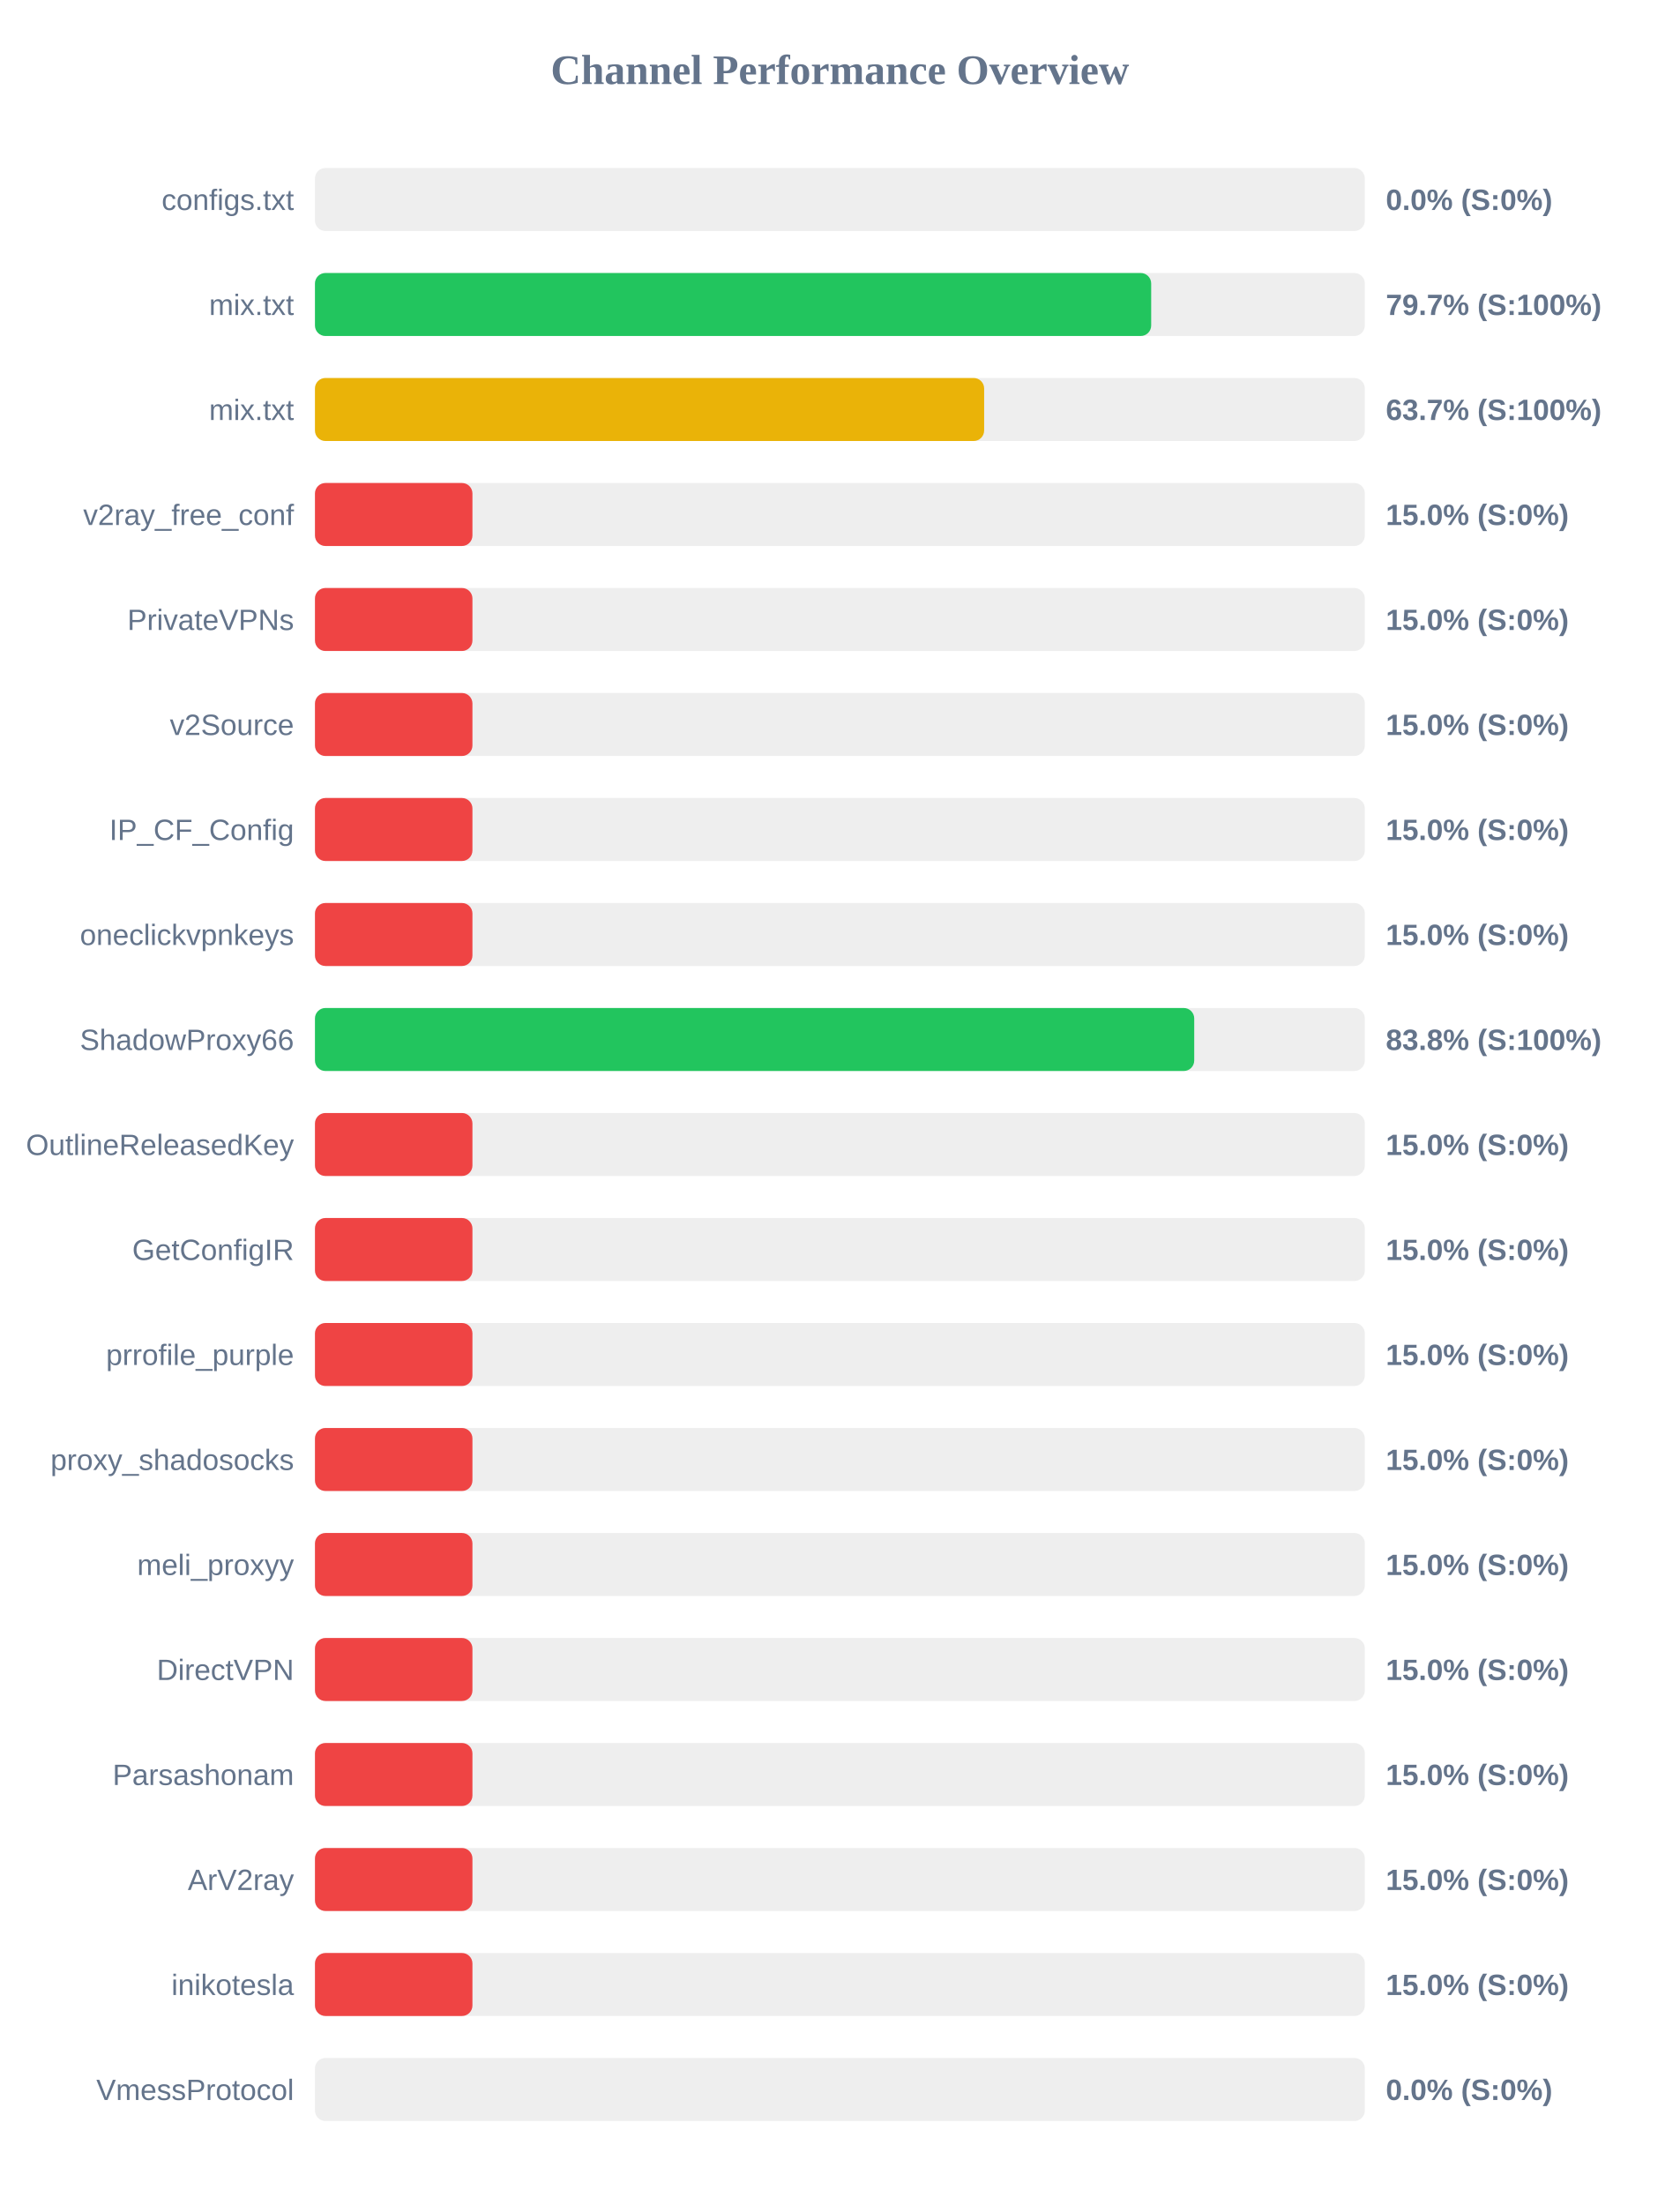
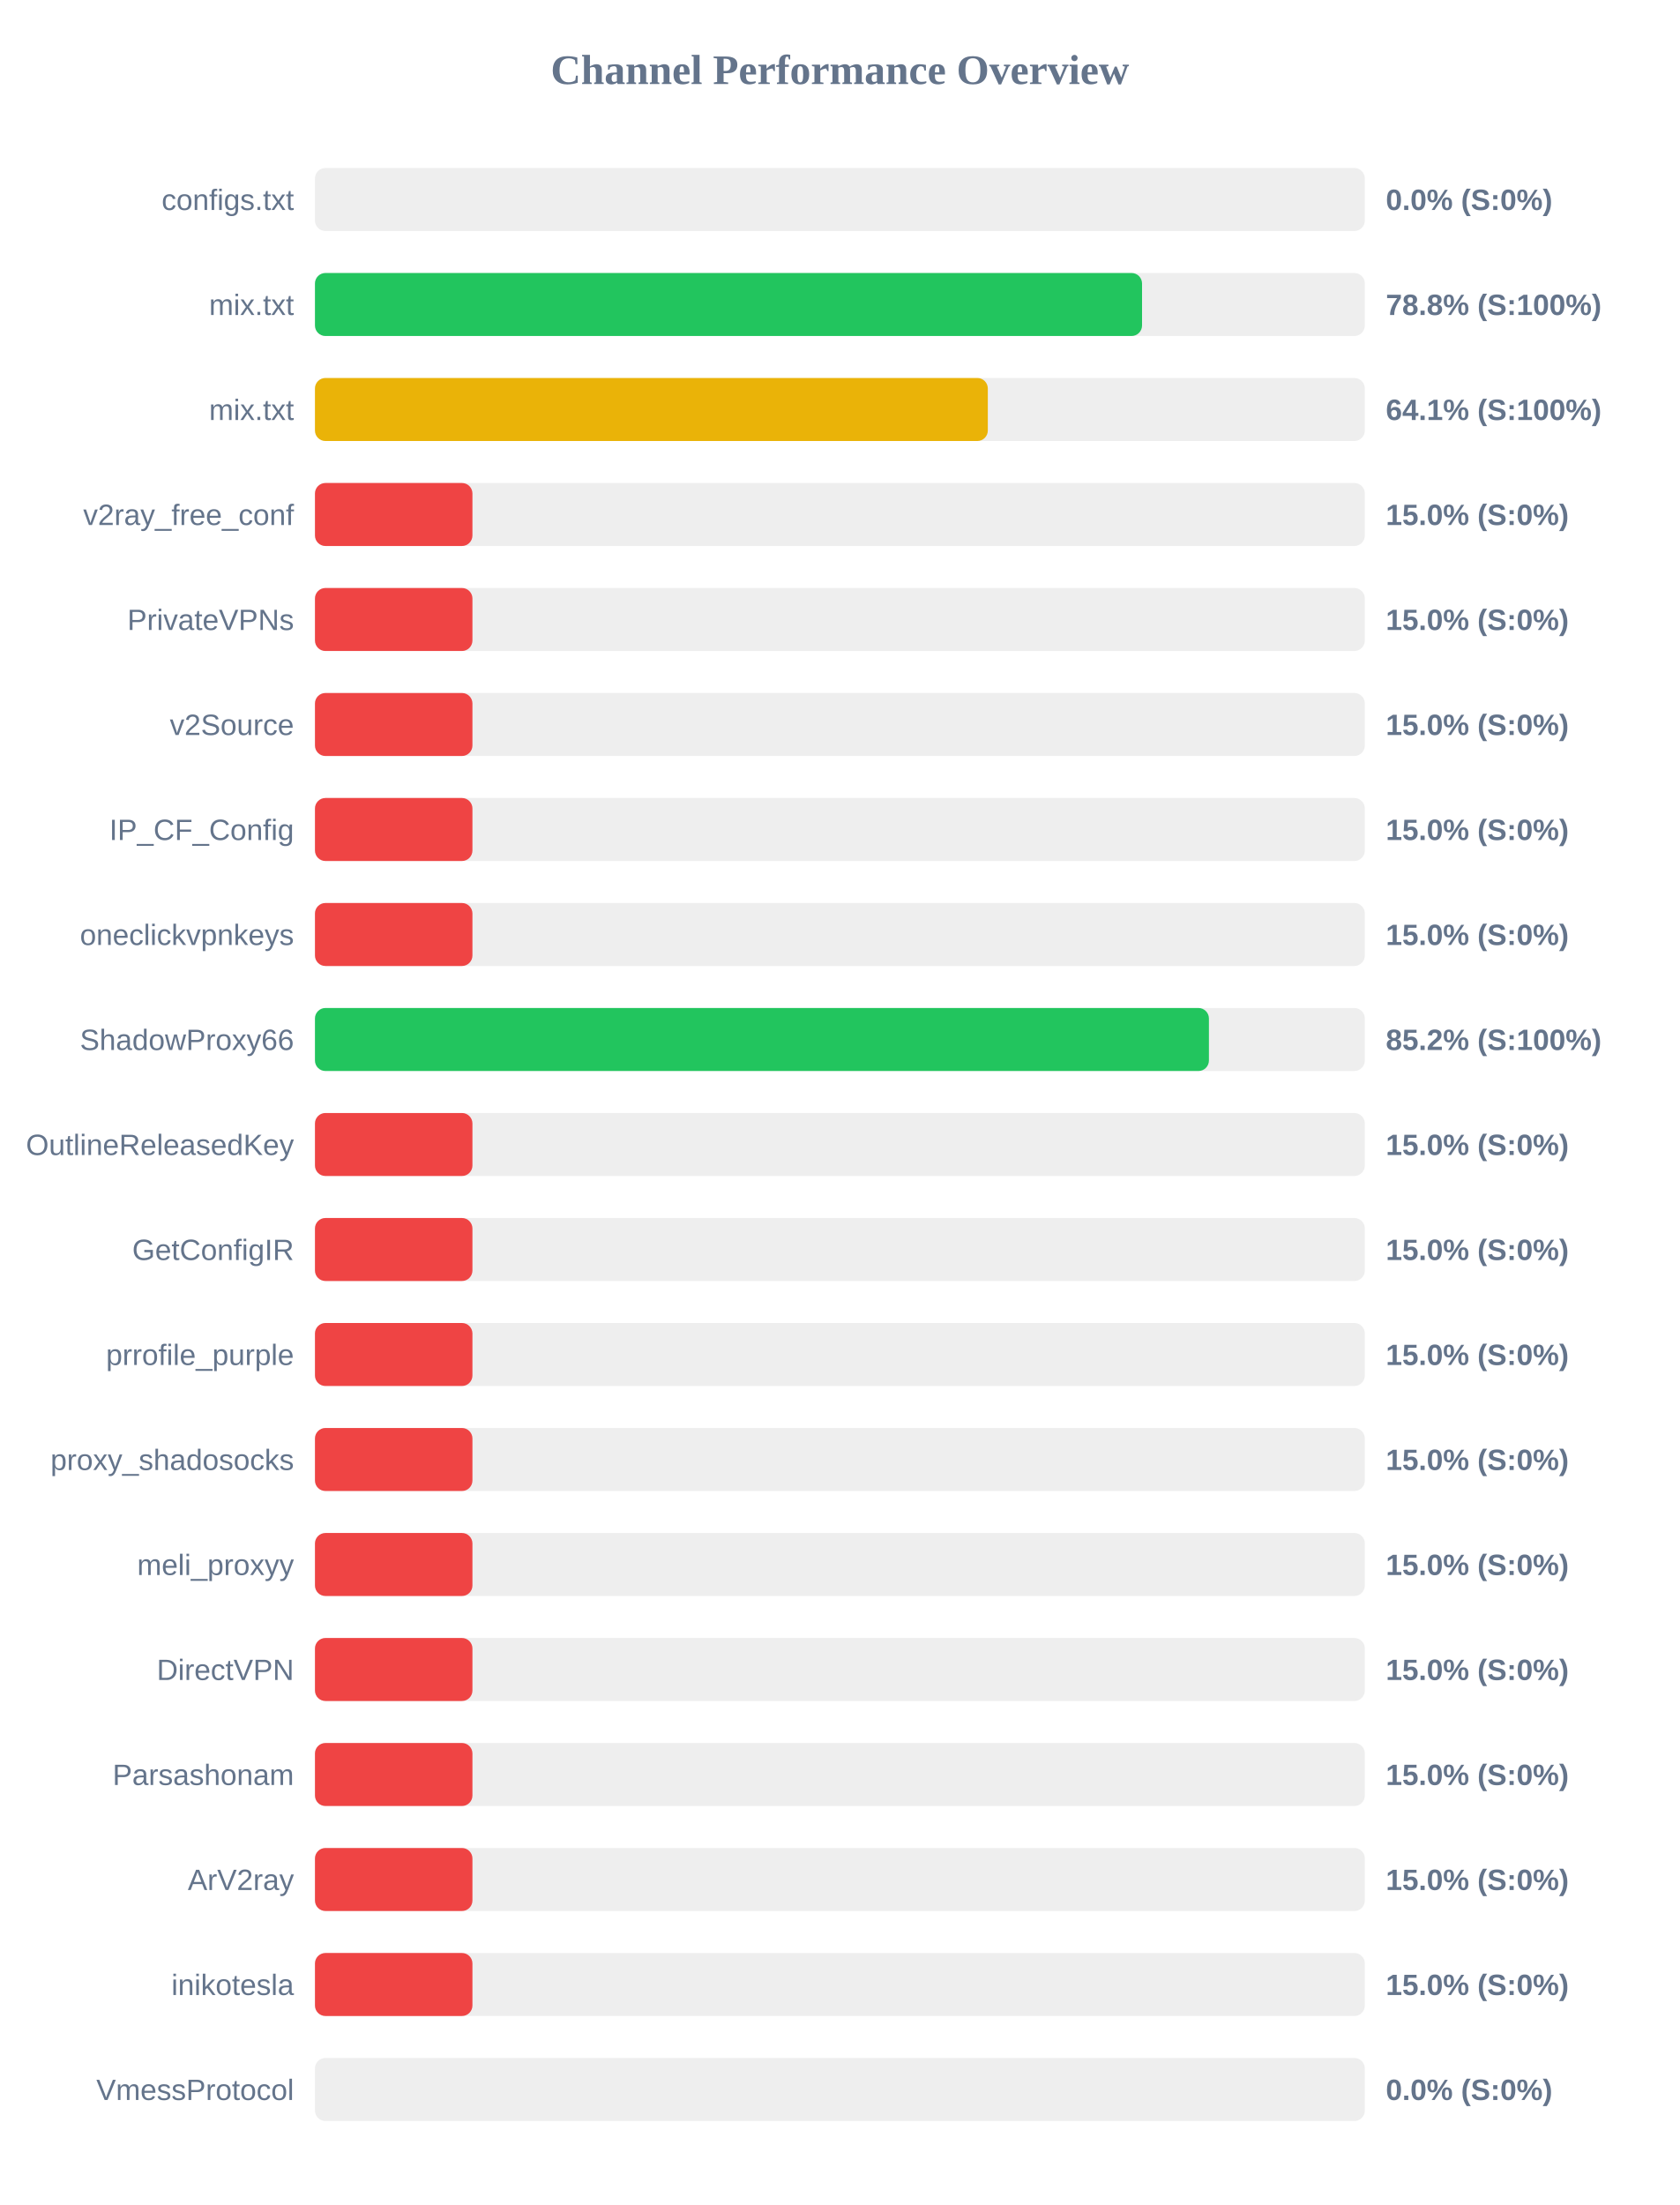
<svg xmlns="http://www.w3.org/2000/svg" width="800" height="1050" version="1.1">
  <style>
        .row { font: 14px Arial; fill: #64748b; }
        .score { font: bold 14px Arial; fill: #64748b; }
    </style>
  <text x="400" y="40" text-anchor="middle" font-size="20px" font-weight="bold" fill="#64748b">Channel Performance Overview</text>
  <rect x="150" y="80" width="500" height="30" fill="#eee" rx="5" />
  <rect x="150" y="80" width="0.0" height="30" fill="#ef4444" rx="5" />
  <text x="140" y="100" text-anchor="end" class="row">configs.txt</text>
  <text x="660" y="100" text-anchor="start" class="score">0.0% (S:0%)</text>
  <rect x="150" y="130" width="500" height="30" fill="#eee" rx="5" />
-   <rect x="150" y="130" width="398.25" height="30" fill="#22c55e" rx="5" />
+   <rect x="150" y="130" width="393.9" height="30" fill="#22c55e" rx="5" />
  <text x="140" y="150" text-anchor="end" class="row">mix.txt</text>
-   <text x="660" y="150" text-anchor="start" class="score">79.7% (S:100%)</text>
+   <text x="660" y="150" text-anchor="start" class="score">78.8% (S:100%)</text>
  <rect x="150" y="180" width="500" height="30" fill="#eee" rx="5" />
-   <rect x="150" y="180" width="318.7" height="30" fill="#eab308" rx="5" />
+   <rect x="150" y="180" width="320.45" height="30" fill="#eab308" rx="5" />
  <text x="140" y="200" text-anchor="end" class="row">mix.txt</text>
-   <text x="660" y="200" text-anchor="start" class="score">63.7% (S:100%)</text>
+   <text x="660" y="200" text-anchor="start" class="score">64.1% (S:100%)</text>
  <rect x="150" y="230" width="500" height="30" fill="#eee" rx="5" />
  <rect x="150" y="230" width="75.0" height="30" fill="#ef4444" rx="5" />
  <text x="140" y="250" text-anchor="end" class="row">v2ray_free_conf</text>
  <text x="660" y="250" text-anchor="start" class="score">15.0% (S:0%)</text>
  <rect x="150" y="280" width="500" height="30" fill="#eee" rx="5" />
  <rect x="150" y="280" width="75.0" height="30" fill="#ef4444" rx="5" />
  <text x="140" y="300" text-anchor="end" class="row">PrivateVPNs</text>
  <text x="660" y="300" text-anchor="start" class="score">15.0% (S:0%)</text>
  <rect x="150" y="330" width="500" height="30" fill="#eee" rx="5" />
  <rect x="150" y="330" width="75.0" height="30" fill="#ef4444" rx="5" />
  <text x="140" y="350" text-anchor="end" class="row">v2Source</text>
  <text x="660" y="350" text-anchor="start" class="score">15.0% (S:0%)</text>
  <rect x="150" y="380" width="500" height="30" fill="#eee" rx="5" />
  <rect x="150" y="380" width="75.0" height="30" fill="#ef4444" rx="5" />
  <text x="140" y="400" text-anchor="end" class="row">IP_CF_Config</text>
  <text x="660" y="400" text-anchor="start" class="score">15.0% (S:0%)</text>
  <rect x="150" y="430" width="500" height="30" fill="#eee" rx="5" />
  <rect x="150" y="430" width="75.0" height="30" fill="#ef4444" rx="5" />
  <text x="140" y="450" text-anchor="end" class="row">oneclickvpnkeys</text>
  <text x="660" y="450" text-anchor="start" class="score">15.0% (S:0%)</text>
  <rect x="150" y="480" width="500" height="30" fill="#eee" rx="5" />
-   <rect x="150" y="480" width="418.75" height="30" fill="#22c55e" rx="5" />
+   <rect x="150" y="480" width="425.75" height="30" fill="#22c55e" rx="5" />
  <text x="140" y="500" text-anchor="end" class="row">ShadowProxy66</text>
-   <text x="660" y="500" text-anchor="start" class="score">83.8% (S:100%)</text>
+   <text x="660" y="500" text-anchor="start" class="score">85.2% (S:100%)</text>
  <rect x="150" y="530" width="500" height="30" fill="#eee" rx="5" />
  <rect x="150" y="530" width="75.0" height="30" fill="#ef4444" rx="5" />
  <text x="140" y="550" text-anchor="end" class="row">OutlineReleasedKey</text>
  <text x="660" y="550" text-anchor="start" class="score">15.0% (S:0%)</text>
  <rect x="150" y="580" width="500" height="30" fill="#eee" rx="5" />
  <rect x="150" y="580" width="75.0" height="30" fill="#ef4444" rx="5" />
  <text x="140" y="600" text-anchor="end" class="row">GetConfigIR</text>
  <text x="660" y="600" text-anchor="start" class="score">15.0% (S:0%)</text>
  <rect x="150" y="630" width="500" height="30" fill="#eee" rx="5" />
  <rect x="150" y="630" width="75.0" height="30" fill="#ef4444" rx="5" />
  <text x="140" y="650" text-anchor="end" class="row">prrofile_purple</text>
  <text x="660" y="650" text-anchor="start" class="score">15.0% (S:0%)</text>
  <rect x="150" y="680" width="500" height="30" fill="#eee" rx="5" />
  <rect x="150" y="680" width="75.0" height="30" fill="#ef4444" rx="5" />
  <text x="140" y="700" text-anchor="end" class="row">proxy_shadosocks</text>
  <text x="660" y="700" text-anchor="start" class="score">15.0% (S:0%)</text>
  <rect x="150" y="730" width="500" height="30" fill="#eee" rx="5" />
  <rect x="150" y="730" width="75.0" height="30" fill="#ef4444" rx="5" />
  <text x="140" y="750" text-anchor="end" class="row">meli_proxyy</text>
  <text x="660" y="750" text-anchor="start" class="score">15.0% (S:0%)</text>
  <rect x="150" y="780" width="500" height="30" fill="#eee" rx="5" />
  <rect x="150" y="780" width="75.0" height="30" fill="#ef4444" rx="5" />
  <text x="140" y="800" text-anchor="end" class="row">DirectVPN</text>
  <text x="660" y="800" text-anchor="start" class="score">15.0% (S:0%)</text>
  <rect x="150" y="830" width="500" height="30" fill="#eee" rx="5" />
  <rect x="150" y="830" width="75.0" height="30" fill="#ef4444" rx="5" />
  <text x="140" y="850" text-anchor="end" class="row">Parsashonam</text>
  <text x="660" y="850" text-anchor="start" class="score">15.0% (S:0%)</text>
  <rect x="150" y="880" width="500" height="30" fill="#eee" rx="5" />
  <rect x="150" y="880" width="75.0" height="30" fill="#ef4444" rx="5" />
  <text x="140" y="900" text-anchor="end" class="row">ArV2ray</text>
  <text x="660" y="900" text-anchor="start" class="score">15.0% (S:0%)</text>
  <rect x="150" y="930" width="500" height="30" fill="#eee" rx="5" />
  <rect x="150" y="930" width="75.0" height="30" fill="#ef4444" rx="5" />
  <text x="140" y="950" text-anchor="end" class="row">inikotesla</text>
  <text x="660" y="950" text-anchor="start" class="score">15.0% (S:0%)</text>
  <rect x="150" y="980" width="500" height="30" fill="#eee" rx="5" />
  <rect x="150" y="980" width="0.0" height="30" fill="#ef4444" rx="5" />
  <text x="140" y="1000" text-anchor="end" class="row">VmessProtocol</text>
  <text x="660" y="1000" text-anchor="start" class="score">0.0% (S:0%)</text>
</svg>
